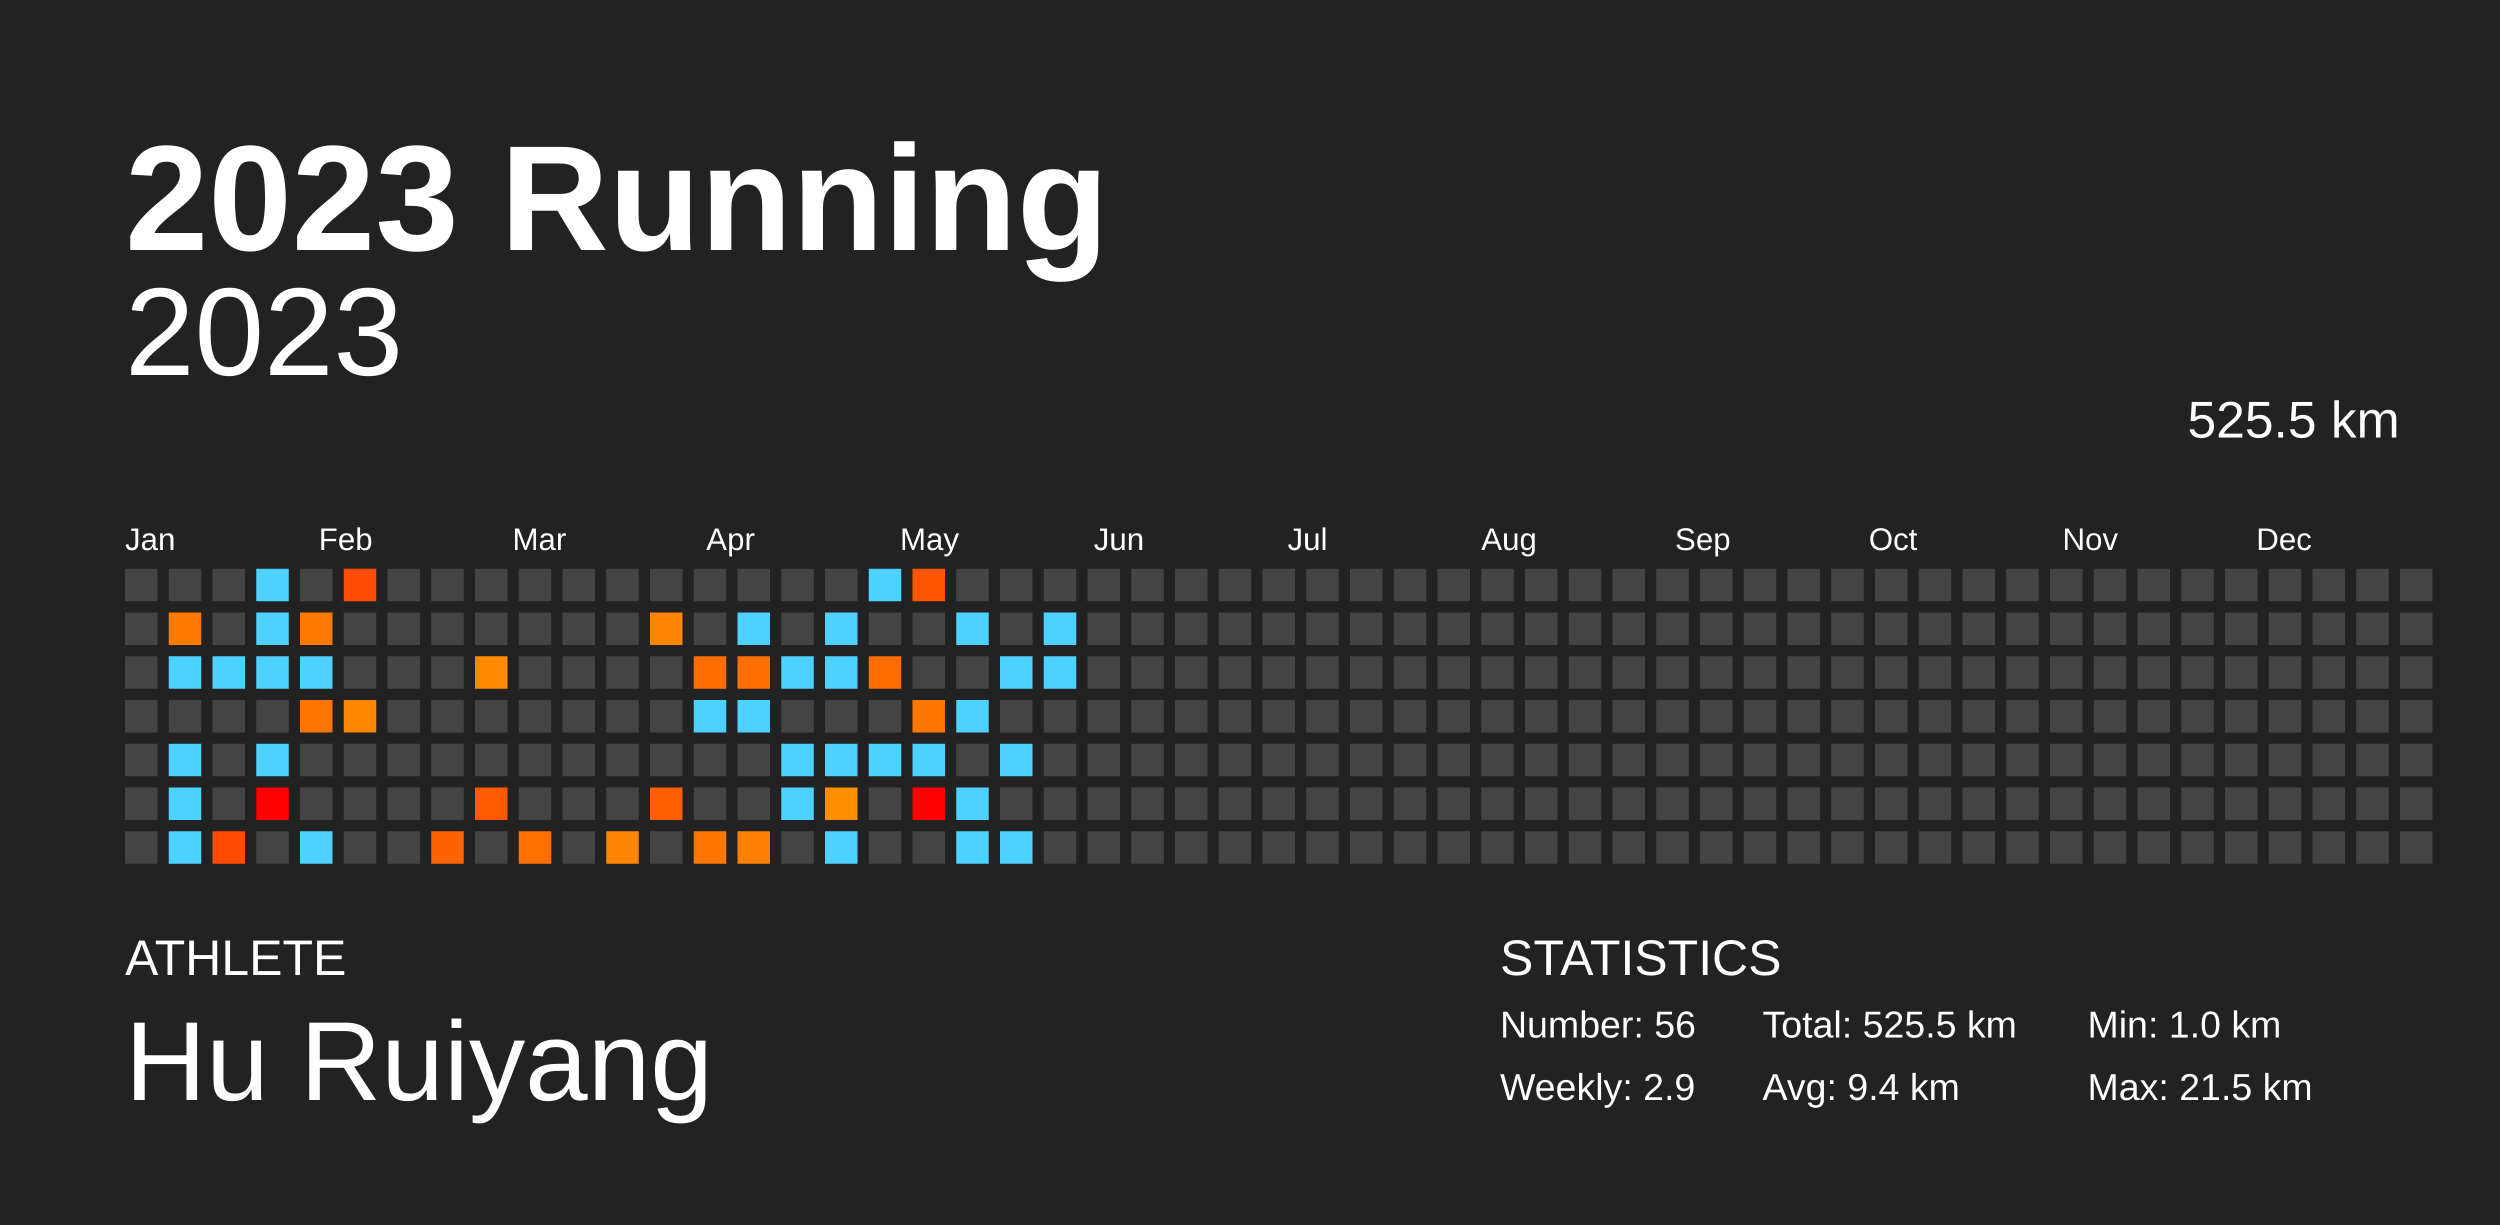
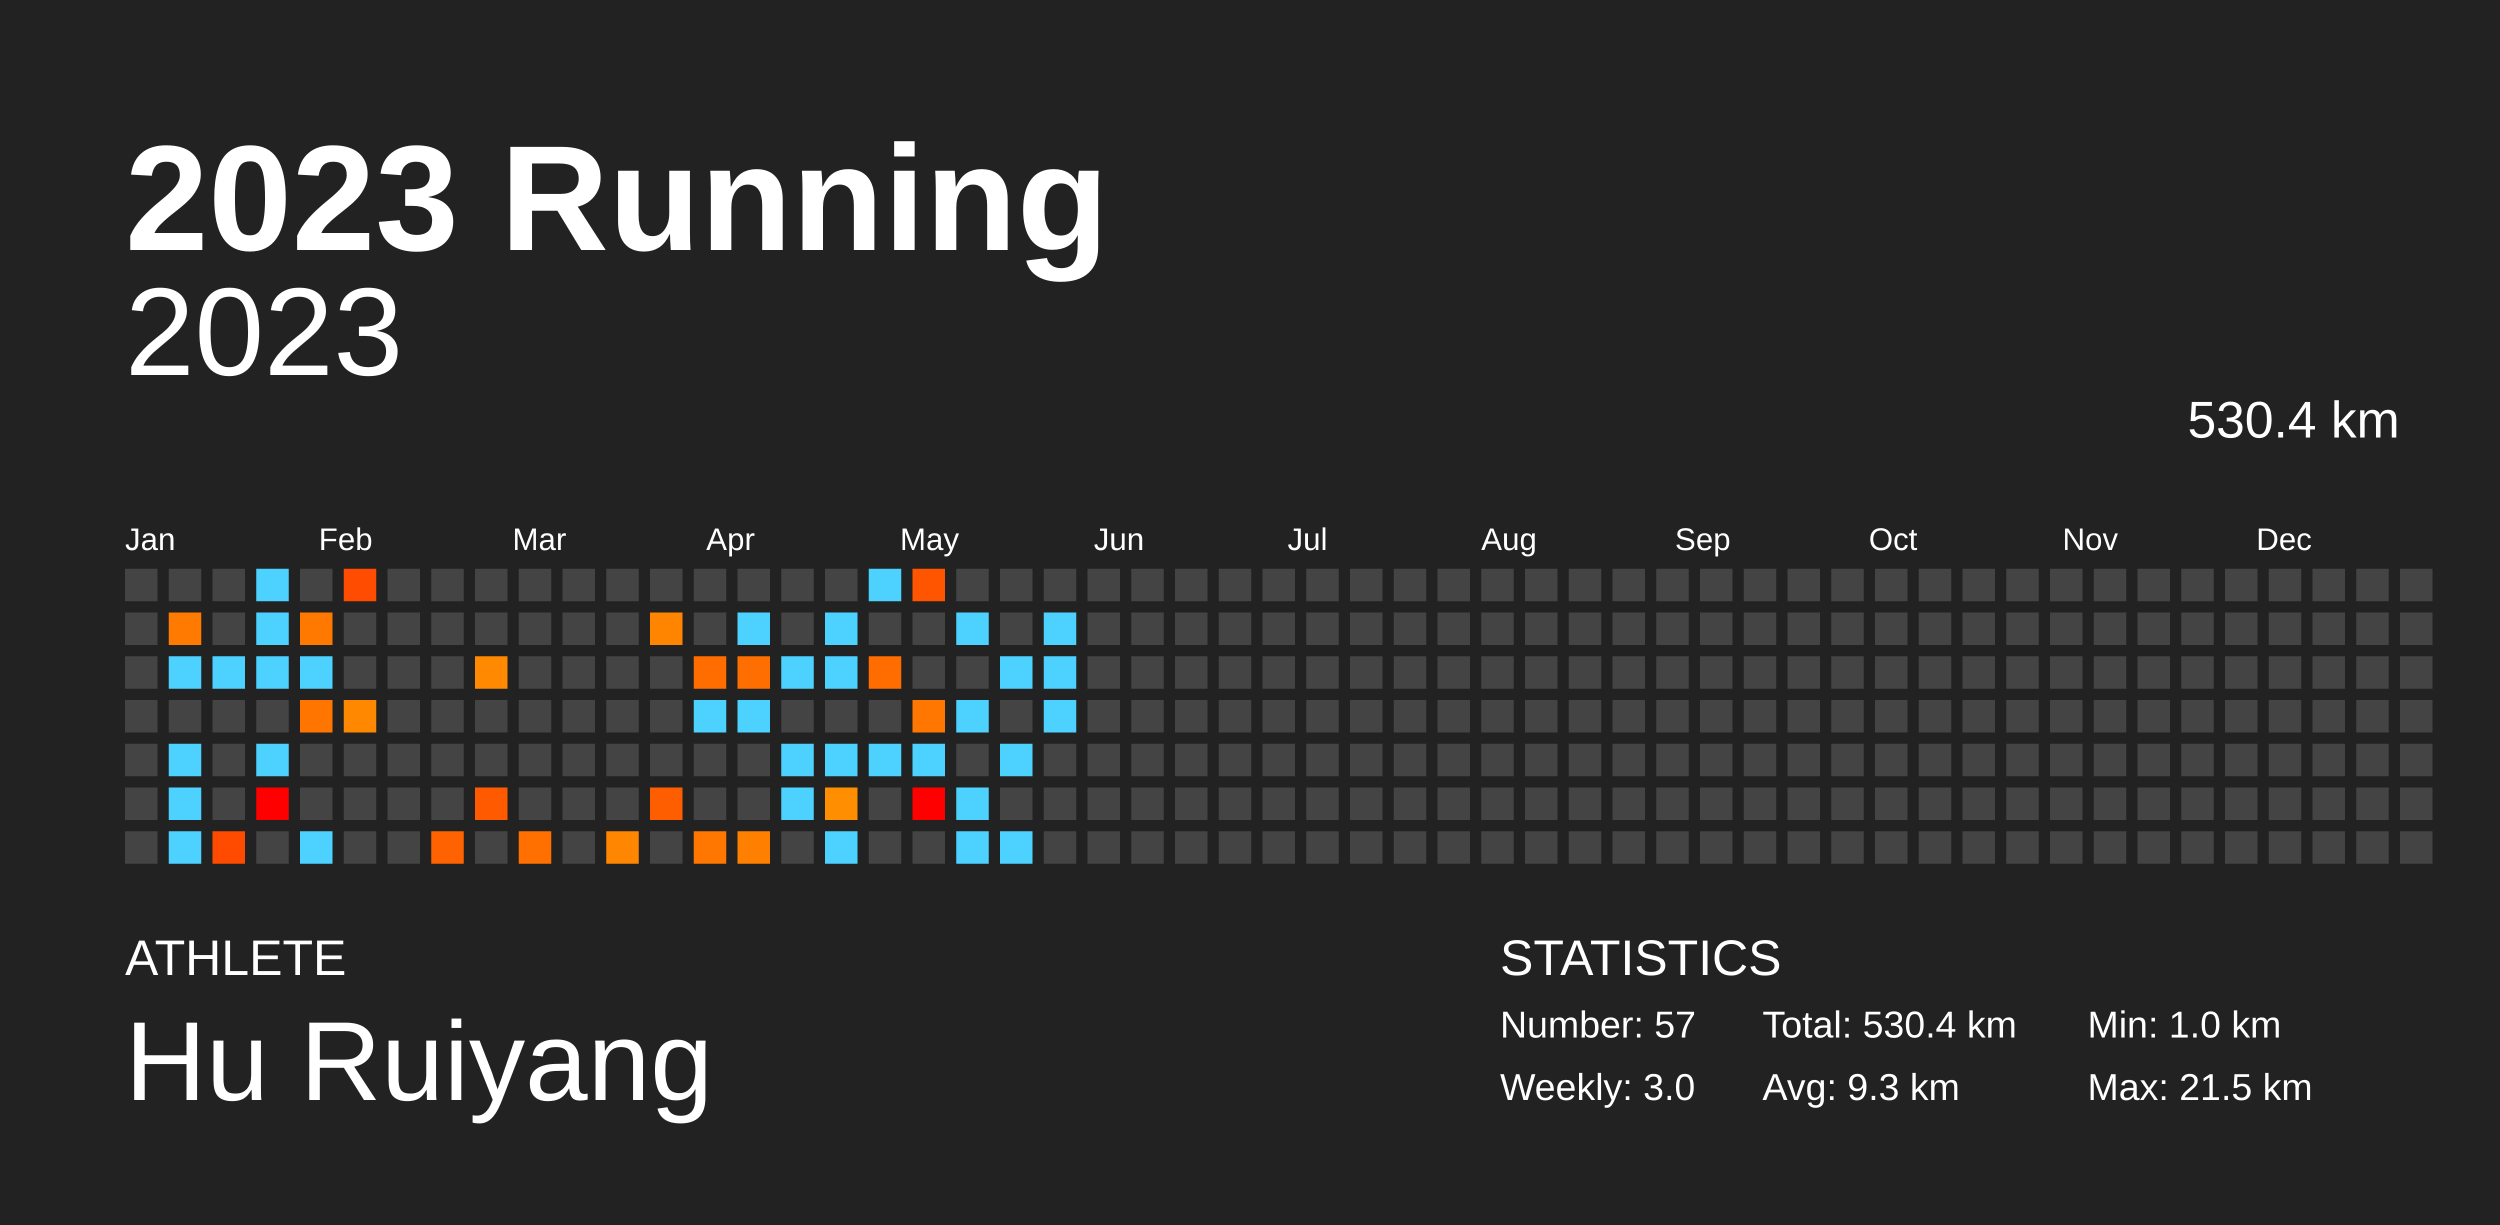
<svg xmlns="http://www.w3.org/2000/svg" baseProfile="full" height="98mm" version="1.1" viewBox="0,0,200,98" width="200mm">
  <defs />
  <rect fill="#222222" height="98" width="200" x="0" y="0" />
  <text fill="#FFFFFF" style="font-size:12px; font-family:Arial; font-weight:bold;" x="10" y="20">2023 Running</text>
  <text fill="#FFFFFF" style="font-size:4px; font-family:Arial" x="10" y="78">ATHLETE</text>
  <text fill="#FFFFFF" style="font-size:9px; font-family:Arial" x="10" y="88">Hu Ruiyang</text>
  <text fill="#FFFFFF" style="font-size:4px; font-family:Arial" x="120" y="78">STATISTICS</text>
-   <text fill="#FFFFFF" style="font-size:3px; font-family:Arial" x="120" y="83">Number: 56</text>
-   <text fill="#FFFFFF" style="font-size:3px; font-family:Arial" x="120" y="88">Weekly: 2.9</text>
-   <text fill="#FFFFFF" style="font-size:3px; font-family:Arial" x="141" y="83">Total: 525.5 km</text>
-   <text fill="#FFFFFF" style="font-size:3px; font-family:Arial" x="141" y="88">Avg: 9.4 km</text>
+   <text fill="#FFFFFF" style="font-size:3px; font-family:Arial" x="120" y="83">Number: 57</text>
+   <text fill="#FFFFFF" style="font-size:3px; font-family:Arial" x="120" y="88">Weekly: 3.0</text>
+   <text fill="#FFFFFF" style="font-size:3px; font-family:Arial" x="141" y="83">Total: 530.4 km</text>
+   <text fill="#FFFFFF" style="font-size:3px; font-family:Arial" x="141" y="88">Avg: 9.3 km</text>
  <text fill="#FFFFFF" style="font-size:3px; font-family:Arial" x="167" y="83">Min: 1.0 km</text>
  <text fill="#FFFFFF" style="font-size:3px; font-family:Arial" x="167" y="88">Max: 21.5 km</text>
  <text alignment-baseline="hanging" fill="#FFFFFF" style="font-size:10.0px; font-family:Arial;" x="10" y="30">2023</text>
-   <text alignment-baseline="hanging" fill="#FFFFFF" style="font-size:4.125px; font-family:Arial;" x="175" y="35">525.5 km</text>
+   <text alignment-baseline="hanging" fill="#FFFFFF" style="font-size:4.125px; font-family:Arial;" x="175" y="35">530.4 km</text>
  <text fill="#FFFFFF" style="font-size:2.5px; font-family:Arial" x="10.0" y="44">Jan</text>
  <text fill="#FFFFFF" style="font-size:2.5px; font-family:Arial" x="25.5" y="44">Feb</text>
  <text fill="#FFFFFF" style="font-size:2.5px; font-family:Arial" x="41.0" y="44">Mar</text>
  <text fill="#FFFFFF" style="font-size:2.5px; font-family:Arial" x="56.5" y="44">Apr</text>
  <text fill="#FFFFFF" style="font-size:2.5px; font-family:Arial" x="72.0" y="44">May</text>
  <text fill="#FFFFFF" style="font-size:2.5px; font-family:Arial" x="87.5" y="44">Jun</text>
  <text fill="#FFFFFF" style="font-size:2.5px; font-family:Arial" x="103.0" y="44">Jul</text>
  <text fill="#FFFFFF" style="font-size:2.5px; font-family:Arial" x="118.5" y="44">Aug</text>
  <text fill="#FFFFFF" style="font-size:2.5px; font-family:Arial" x="134.0" y="44">Sep</text>
  <text fill="#FFFFFF" style="font-size:2.5px; font-family:Arial" x="149.5" y="44">Oct</text>
  <text fill="#FFFFFF" style="font-size:2.5px; font-family:Arial" x="165.0" y="44">Nov</text>
  <text fill="#FFFFFF" style="font-size:2.5px; font-family:Arial" x="180.5" y="44">Dec</text>
  <rect fill="#444444" height="2.6" width="2.6" x="10.0" y="45.5" />
  <rect fill="#444444" height="2.6" width="2.6" x="10.0" y="49.0" />
  <rect fill="#444444" height="2.6" width="2.6" x="10.0" y="52.5" />
  <rect fill="#444444" height="2.6" width="2.6" x="10.0" y="56.0" />
  <rect fill="#444444" height="2.6" width="2.6" x="10.0" y="59.5" />
  <rect fill="#444444" height="2.6" width="2.6" x="10.0" y="63.0" />
  <rect fill="#444444" height="2.6" width="2.6" x="10.0" y="66.5" />
  <rect fill="#444444" height="2.6" width="2.6" x="13.5" y="45.5" />
  <rect fill="#ff7a00" height="2.6" width="2.6" x="13.5" y="49.0" />
  <rect fill="#4dd2ff" height="2.6" width="2.6" x="13.5" y="52.5" />
  <rect fill="#444444" height="2.6" width="2.6" x="13.5" y="56.0" />
  <rect fill="#4dd2ff" height="2.6" width="2.6" x="13.5" y="59.5" />
  <rect fill="#4dd2ff" height="2.6" width="2.6" x="13.5" y="63.0" />
  <rect fill="#4dd2ff" height="2.6" width="2.6" x="13.5" y="66.5" />
  <rect fill="#444444" height="2.6" width="2.6" x="17.0" y="45.5" />
  <rect fill="#444444" height="2.6" width="2.6" x="17.0" y="49.0" />
  <rect fill="#4dd2ff" height="2.6" width="2.6" x="17.0" y="52.5" />
  <rect fill="#444444" height="2.6" width="2.6" x="17.0" y="56.0" />
  <rect fill="#444444" height="2.6" width="2.6" x="17.0" y="59.5" />
  <rect fill="#444444" height="2.6" width="2.6" x="17.0" y="63.0" />
  <rect fill="#ff4b00" height="2.6" width="2.6" x="17.0" y="66.5" />
  <rect fill="#4dd2ff" height="2.6" width="2.6" x="20.5" y="45.5" />
  <rect fill="#4dd2ff" height="2.6" width="2.6" x="20.5" y="49.0" />
  <rect fill="#4dd2ff" height="2.6" width="2.6" x="20.5" y="52.5" />
  <rect fill="#444444" height="2.6" width="2.6" x="20.5" y="56.0" />
  <rect fill="#4dd2ff" height="2.6" width="2.6" x="20.5" y="59.5" />
  <rect fill="red" height="2.6" width="2.6" x="20.5" y="63.0" />
  <rect fill="#444444" height="2.6" width="2.6" x="20.5" y="66.5" />
  <rect fill="#444444" height="2.6" width="2.6" x="24.0" y="45.5" />
  <rect fill="#ff7900" height="2.6" width="2.6" x="24.0" y="49.0" />
  <rect fill="#4dd2ff" height="2.6" width="2.6" x="24.0" y="52.5" />
  <rect fill="#ff7500" height="2.6" width="2.6" x="24.0" y="56.0" />
  <rect fill="#444444" height="2.6" width="2.6" x="24.0" y="59.5" />
  <rect fill="#444444" height="2.6" width="2.6" x="24.0" y="63.0" />
  <rect fill="#4dd2ff" height="2.6" width="2.6" x="24.0" y="66.5" />
  <rect fill="#ff4c00" height="2.6" width="2.6" x="27.5" y="45.5" />
  <rect fill="#444444" height="2.6" width="2.6" x="27.5" y="49.0" />
  <rect fill="#444444" height="2.6" width="2.6" x="27.5" y="52.5" />
  <rect fill="#ff8800" height="2.6" width="2.6" x="27.5" y="56.0" />
  <rect fill="#444444" height="2.6" width="2.6" x="27.5" y="59.5" />
  <rect fill="#444444" height="2.6" width="2.6" x="27.5" y="63.0" />
  <rect fill="#444444" height="2.6" width="2.6" x="27.5" y="66.5" />
  <rect fill="#444444" height="2.6" width="2.6" x="31.0" y="45.5" />
  <rect fill="#444444" height="2.6" width="2.6" x="31.0" y="49.0" />
  <rect fill="#444444" height="2.6" width="2.6" x="31.0" y="52.5" />
  <rect fill="#444444" height="2.6" width="2.6" x="31.0" y="56.0" />
  <rect fill="#444444" height="2.6" width="2.6" x="31.0" y="59.5" />
  <rect fill="#444444" height="2.6" width="2.6" x="31.0" y="63.0" />
  <rect fill="#444444" height="2.6" width="2.6" x="31.0" y="66.5" />
  <rect fill="#444444" height="2.6" width="2.6" x="34.5" y="45.5" />
  <rect fill="#444444" height="2.6" width="2.6" x="34.5" y="49.0" />
  <rect fill="#444444" height="2.6" width="2.6" x="34.5" y="52.5" />
  <rect fill="#444444" height="2.6" width="2.6" x="34.5" y="56.0" />
  <rect fill="#444444" height="2.6" width="2.6" x="34.5" y="59.5" />
  <rect fill="#444444" height="2.6" width="2.6" x="34.5" y="63.0" />
  <rect fill="#ff6200" height="2.6" width="2.6" x="34.5" y="66.5" />
  <rect fill="#444444" height="2.6" width="2.6" x="38.0" y="45.5" />
  <rect fill="#444444" height="2.6" width="2.6" x="38.0" y="49.0" />
  <rect fill="#ff8900" height="2.6" width="2.6" x="38.0" y="52.5" />
  <rect fill="#444444" height="2.6" width="2.6" x="38.0" y="56.0" />
  <rect fill="#444444" height="2.6" width="2.6" x="38.0" y="59.5" />
  <rect fill="#ff5a00" height="2.6" width="2.6" x="38.0" y="63.0" />
  <rect fill="#444444" height="2.6" width="2.6" x="38.0" y="66.5" />
  <rect fill="#444444" height="2.6" width="2.6" x="41.5" y="45.5" />
  <rect fill="#444444" height="2.6" width="2.6" x="41.5" y="49.0" />
  <rect fill="#444444" height="2.6" width="2.6" x="41.5" y="52.5" />
  <rect fill="#444444" height="2.6" width="2.6" x="41.5" y="56.0" />
  <rect fill="#444444" height="2.6" width="2.6" x="41.5" y="59.5" />
  <rect fill="#444444" height="2.6" width="2.6" x="41.5" y="63.0" />
  <rect fill="#ff7000" height="2.6" width="2.6" x="41.5" y="66.5" />
  <rect fill="#444444" height="2.6" width="2.6" x="45.0" y="45.5" />
  <rect fill="#444444" height="2.6" width="2.6" x="45.0" y="49.0" />
  <rect fill="#444444" height="2.6" width="2.6" x="45.0" y="52.5" />
  <rect fill="#444444" height="2.6" width="2.6" x="45.0" y="56.0" />
  <rect fill="#444444" height="2.6" width="2.6" x="45.0" y="59.5" />
  <rect fill="#444444" height="2.6" width="2.6" x="45.0" y="63.0" />
  <rect fill="#444444" height="2.6" width="2.6" x="45.0" y="66.5" />
  <rect fill="#444444" height="2.6" width="2.6" x="48.5" y="45.5" />
  <rect fill="#444444" height="2.6" width="2.6" x="48.5" y="49.0" />
  <rect fill="#444444" height="2.6" width="2.6" x="48.5" y="52.5" />
  <rect fill="#444444" height="2.6" width="2.6" x="48.5" y="56.0" />
  <rect fill="#444444" height="2.6" width="2.6" x="48.5" y="59.5" />
  <rect fill="#444444" height="2.6" width="2.6" x="48.5" y="63.0" />
  <rect fill="#ff8600" height="2.6" width="2.6" x="48.5" y="66.5" />
  <rect fill="#444444" height="2.6" width="2.6" x="52.0" y="45.5" />
  <rect fill="#ff8400" height="2.6" width="2.6" x="52.0" y="49.0" />
  <rect fill="#444444" height="2.6" width="2.6" x="52.0" y="52.5" />
  <rect fill="#444444" height="2.6" width="2.6" x="52.0" y="56.0" />
  <rect fill="#444444" height="2.6" width="2.6" x="52.0" y="59.5" />
  <rect fill="#ff5e00" height="2.6" width="2.6" x="52.0" y="63.0" />
  <rect fill="#444444" height="2.6" width="2.6" x="52.0" y="66.5" />
  <rect fill="#444444" height="2.6" width="2.6" x="55.5" y="45.5" />
  <rect fill="#444444" height="2.6" width="2.6" x="55.5" y="49.0" />
  <rect fill="#ff6d00" height="2.6" width="2.6" x="55.5" y="52.5" />
  <rect fill="#4dd2ff" height="2.6" width="2.6" x="55.5" y="56.0" />
  <rect fill="#444444" height="2.6" width="2.6" x="55.5" y="59.5" />
  <rect fill="#444444" height="2.6" width="2.6" x="55.5" y="63.0" />
  <rect fill="#ff7600" height="2.6" width="2.6" x="55.5" y="66.5" />
  <rect fill="#444444" height="2.6" width="2.6" x="59.0" y="45.5" />
  <rect fill="#4dd2ff" height="2.6" width="2.6" x="59.0" y="49.0" />
  <rect fill="#ff6e00" height="2.6" width="2.6" x="59.0" y="52.5" />
  <rect fill="#4dd2ff" height="2.6" width="2.6" x="59.0" y="56.0" />
  <rect fill="#444444" height="2.6" width="2.6" x="59.0" y="59.5" />
  <rect fill="#444444" height="2.6" width="2.6" x="59.0" y="63.0" />
  <rect fill="#ff7f00" height="2.6" width="2.6" x="59.0" y="66.5" />
  <rect fill="#444444" height="2.6" width="2.6" x="62.5" y="45.5" />
  <rect fill="#444444" height="2.6" width="2.6" x="62.5" y="49.0" />
  <rect fill="#4dd2ff" height="2.6" width="2.6" x="62.5" y="52.5" />
  <rect fill="#444444" height="2.6" width="2.6" x="62.5" y="56.0" />
  <rect fill="#4dd2ff" height="2.6" width="2.6" x="62.5" y="59.5" />
  <rect fill="#4dd2ff" height="2.6" width="2.6" x="62.5" y="63.0" />
  <rect fill="#444444" height="2.6" width="2.6" x="62.5" y="66.5" />
  <rect fill="#444444" height="2.6" width="2.6" x="66.0" y="45.5" />
  <rect fill="#4dd2ff" height="2.6" width="2.6" x="66.0" y="49.0" />
  <rect fill="#4dd2ff" height="2.6" width="2.6" x="66.0" y="52.5" />
  <rect fill="#444444" height="2.6" width="2.6" x="66.0" y="56.0" />
  <rect fill="#4dd2ff" height="2.6" width="2.6" x="66.0" y="59.5" />
  <rect fill="#ff8e00" height="2.6" width="2.6" x="66.0" y="63.0" />
  <rect fill="#4dd2ff" height="2.6" width="2.6" x="66.0" y="66.5" />
  <rect fill="#4dd2ff" height="2.6" width="2.6" x="69.5" y="45.5" />
  <rect fill="#444444" height="2.6" width="2.6" x="69.5" y="49.0" />
  <rect fill="#ff6c00" height="2.6" width="2.6" x="69.5" y="52.5" />
  <rect fill="#444444" height="2.6" width="2.6" x="69.5" y="56.0" />
  <rect fill="#4dd2ff" height="2.6" width="2.6" x="69.5" y="59.5" />
  <rect fill="#444444" height="2.6" width="2.6" x="69.5" y="63.0" />
  <rect fill="#444444" height="2.6" width="2.6" x="69.5" y="66.5" />
  <rect fill="#ff5500" height="2.6" width="2.6" x="73.0" y="45.5" />
  <rect fill="#444444" height="2.6" width="2.6" x="73.0" y="49.0" />
  <rect fill="#444444" height="2.6" width="2.6" x="73.0" y="52.5" />
  <rect fill="#ff7600" height="2.6" width="2.6" x="73.0" y="56.0" />
  <rect fill="#4dd2ff" height="2.6" width="2.6" x="73.0" y="59.5" />
  <rect fill="red" height="2.6" width="2.6" x="73.0" y="63.0" />
  <rect fill="#444444" height="2.6" width="2.6" x="73.0" y="66.5" />
  <rect fill="#444444" height="2.6" width="2.6" x="76.5" y="45.5" />
  <rect fill="#4dd2ff" height="2.6" width="2.6" x="76.5" y="49.0" />
  <rect fill="#444444" height="2.6" width="2.6" x="76.5" y="52.5" />
  <rect fill="#4dd2ff" height="2.6" width="2.6" x="76.5" y="56.0" />
  <rect fill="#444444" height="2.6" width="2.6" x="76.5" y="59.5" />
  <rect fill="#4dd2ff" height="2.6" width="2.6" x="76.5" y="63.0" />
  <rect fill="#4dd2ff" height="2.6" width="2.6" x="76.5" y="66.5" />
  <rect fill="#444444" height="2.6" width="2.6" x="80.0" y="45.5" />
  <rect fill="#444444" height="2.6" width="2.6" x="80.0" y="49.0" />
  <rect fill="#4dd2ff" height="2.6" width="2.6" x="80.0" y="52.5" />
  <rect fill="#444444" height="2.6" width="2.6" x="80.0" y="56.0" />
  <rect fill="#4dd2ff" height="2.6" width="2.6" x="80.0" y="59.5" />
  <rect fill="#444444" height="2.6" width="2.6" x="80.0" y="63.0" />
  <rect fill="#4dd2ff" height="2.6" width="2.6" x="80.0" y="66.5" />
  <rect fill="#444444" height="2.6" width="2.6" x="83.5" y="45.5" />
  <rect fill="#4dd2ff" height="2.6" width="2.6" x="83.5" y="49.0" />
  <rect fill="#4dd2ff" height="2.6" width="2.6" x="83.5" y="52.5" />
-   <rect fill="#444444" height="2.6" width="2.6" x="83.5" y="56.0" />
+   <rect fill="#4dd2ff" height="2.6" width="2.6" x="83.5" y="56.0" />
  <rect fill="#444444" height="2.6" width="2.6" x="83.5" y="59.5" />
  <rect fill="#444444" height="2.6" width="2.6" x="83.5" y="63.0" />
  <rect fill="#444444" height="2.6" width="2.6" x="83.5" y="66.5" />
  <rect fill="#444444" height="2.6" width="2.6" x="87.0" y="45.5" />
  <rect fill="#444444" height="2.6" width="2.6" x="87.0" y="49.0" />
  <rect fill="#444444" height="2.6" width="2.6" x="87.0" y="52.5" />
  <rect fill="#444444" height="2.6" width="2.6" x="87.0" y="56.0" />
  <rect fill="#444444" height="2.6" width="2.6" x="87.0" y="59.5" />
  <rect fill="#444444" height="2.6" width="2.6" x="87.0" y="63.0" />
  <rect fill="#444444" height="2.6" width="2.6" x="87.0" y="66.5" />
  <rect fill="#444444" height="2.6" width="2.6" x="90.5" y="45.5" />
  <rect fill="#444444" height="2.6" width="2.6" x="90.5" y="49.0" />
  <rect fill="#444444" height="2.6" width="2.6" x="90.5" y="52.5" />
  <rect fill="#444444" height="2.6" width="2.6" x="90.5" y="56.0" />
  <rect fill="#444444" height="2.6" width="2.6" x="90.5" y="59.5" />
  <rect fill="#444444" height="2.6" width="2.6" x="90.5" y="63.0" />
  <rect fill="#444444" height="2.6" width="2.6" x="90.5" y="66.5" />
  <rect fill="#444444" height="2.6" width="2.6" x="94.0" y="45.5" />
  <rect fill="#444444" height="2.6" width="2.6" x="94.0" y="49.0" />
  <rect fill="#444444" height="2.6" width="2.6" x="94.0" y="52.5" />
  <rect fill="#444444" height="2.6" width="2.6" x="94.0" y="56.0" />
  <rect fill="#444444" height="2.6" width="2.6" x="94.0" y="59.5" />
  <rect fill="#444444" height="2.6" width="2.6" x="94.0" y="63.0" />
  <rect fill="#444444" height="2.6" width="2.6" x="94.0" y="66.5" />
  <rect fill="#444444" height="2.6" width="2.6" x="97.5" y="45.5" />
  <rect fill="#444444" height="2.6" width="2.6" x="97.5" y="49.0" />
  <rect fill="#444444" height="2.6" width="2.6" x="97.5" y="52.5" />
  <rect fill="#444444" height="2.6" width="2.6" x="97.5" y="56.0" />
  <rect fill="#444444" height="2.6" width="2.6" x="97.5" y="59.5" />
  <rect fill="#444444" height="2.6" width="2.6" x="97.5" y="63.0" />
  <rect fill="#444444" height="2.6" width="2.6" x="97.5" y="66.5" />
  <rect fill="#444444" height="2.6" width="2.6" x="101.0" y="45.5" />
  <rect fill="#444444" height="2.6" width="2.6" x="101.0" y="49.0" />
  <rect fill="#444444" height="2.6" width="2.6" x="101.0" y="52.5" />
  <rect fill="#444444" height="2.6" width="2.6" x="101.0" y="56.0" />
  <rect fill="#444444" height="2.6" width="2.6" x="101.0" y="59.5" />
  <rect fill="#444444" height="2.6" width="2.6" x="101.0" y="63.0" />
  <rect fill="#444444" height="2.6" width="2.6" x="101.0" y="66.5" />
  <rect fill="#444444" height="2.6" width="2.6" x="104.5" y="45.5" />
  <rect fill="#444444" height="2.6" width="2.6" x="104.5" y="49.0" />
  <rect fill="#444444" height="2.6" width="2.6" x="104.5" y="52.5" />
  <rect fill="#444444" height="2.6" width="2.6" x="104.5" y="56.0" />
  <rect fill="#444444" height="2.6" width="2.6" x="104.5" y="59.5" />
  <rect fill="#444444" height="2.6" width="2.6" x="104.5" y="63.0" />
  <rect fill="#444444" height="2.6" width="2.6" x="104.5" y="66.5" />
  <rect fill="#444444" height="2.6" width="2.6" x="108.0" y="45.5" />
  <rect fill="#444444" height="2.6" width="2.6" x="108.0" y="49.0" />
  <rect fill="#444444" height="2.6" width="2.6" x="108.0" y="52.5" />
  <rect fill="#444444" height="2.6" width="2.6" x="108.0" y="56.0" />
  <rect fill="#444444" height="2.6" width="2.6" x="108.0" y="59.5" />
  <rect fill="#444444" height="2.6" width="2.6" x="108.0" y="63.0" />
  <rect fill="#444444" height="2.6" width="2.6" x="108.0" y="66.5" />
  <rect fill="#444444" height="2.6" width="2.6" x="111.5" y="45.5" />
  <rect fill="#444444" height="2.6" width="2.6" x="111.5" y="49.0" />
  <rect fill="#444444" height="2.6" width="2.6" x="111.5" y="52.5" />
  <rect fill="#444444" height="2.6" width="2.6" x="111.5" y="56.0" />
  <rect fill="#444444" height="2.6" width="2.6" x="111.5" y="59.5" />
  <rect fill="#444444" height="2.6" width="2.6" x="111.5" y="63.0" />
  <rect fill="#444444" height="2.6" width="2.6" x="111.5" y="66.5" />
  <rect fill="#444444" height="2.6" width="2.6" x="115.0" y="45.5" />
  <rect fill="#444444" height="2.6" width="2.6" x="115.0" y="49.0" />
  <rect fill="#444444" height="2.6" width="2.6" x="115.0" y="52.5" />
  <rect fill="#444444" height="2.6" width="2.6" x="115.0" y="56.0" />
  <rect fill="#444444" height="2.6" width="2.6" x="115.0" y="59.5" />
  <rect fill="#444444" height="2.6" width="2.6" x="115.0" y="63.0" />
  <rect fill="#444444" height="2.6" width="2.6" x="115.0" y="66.5" />
  <rect fill="#444444" height="2.6" width="2.6" x="118.5" y="45.5" />
  <rect fill="#444444" height="2.6" width="2.6" x="118.5" y="49.0" />
  <rect fill="#444444" height="2.6" width="2.6" x="118.5" y="52.5" />
  <rect fill="#444444" height="2.6" width="2.6" x="118.5" y="56.0" />
  <rect fill="#444444" height="2.6" width="2.6" x="118.5" y="59.5" />
  <rect fill="#444444" height="2.6" width="2.6" x="118.5" y="63.0" />
  <rect fill="#444444" height="2.6" width="2.6" x="118.5" y="66.5" />
  <rect fill="#444444" height="2.6" width="2.6" x="122.0" y="45.5" />
  <rect fill="#444444" height="2.6" width="2.6" x="122.0" y="49.0" />
  <rect fill="#444444" height="2.6" width="2.6" x="122.0" y="52.5" />
  <rect fill="#444444" height="2.6" width="2.6" x="122.0" y="56.0" />
  <rect fill="#444444" height="2.6" width="2.6" x="122.0" y="59.5" />
  <rect fill="#444444" height="2.6" width="2.6" x="122.0" y="63.0" />
  <rect fill="#444444" height="2.6" width="2.6" x="122.0" y="66.5" />
  <rect fill="#444444" height="2.6" width="2.6" x="125.5" y="45.5" />
  <rect fill="#444444" height="2.6" width="2.6" x="125.5" y="49.0" />
  <rect fill="#444444" height="2.6" width="2.6" x="125.5" y="52.5" />
  <rect fill="#444444" height="2.6" width="2.6" x="125.5" y="56.0" />
  <rect fill="#444444" height="2.6" width="2.6" x="125.5" y="59.5" />
  <rect fill="#444444" height="2.6" width="2.6" x="125.5" y="63.0" />
  <rect fill="#444444" height="2.6" width="2.6" x="125.5" y="66.5" />
  <rect fill="#444444" height="2.6" width="2.6" x="129.0" y="45.5" />
  <rect fill="#444444" height="2.6" width="2.6" x="129.0" y="49.0" />
  <rect fill="#444444" height="2.6" width="2.6" x="129.0" y="52.5" />
  <rect fill="#444444" height="2.6" width="2.6" x="129.0" y="56.0" />
  <rect fill="#444444" height="2.6" width="2.6" x="129.0" y="59.5" />
  <rect fill="#444444" height="2.6" width="2.6" x="129.0" y="63.0" />
  <rect fill="#444444" height="2.6" width="2.6" x="129.0" y="66.5" />
  <rect fill="#444444" height="2.6" width="2.6" x="132.5" y="45.5" />
  <rect fill="#444444" height="2.6" width="2.6" x="132.5" y="49.0" />
  <rect fill="#444444" height="2.6" width="2.6" x="132.5" y="52.5" />
  <rect fill="#444444" height="2.6" width="2.6" x="132.5" y="56.0" />
  <rect fill="#444444" height="2.6" width="2.6" x="132.5" y="59.5" />
  <rect fill="#444444" height="2.6" width="2.6" x="132.5" y="63.0" />
  <rect fill="#444444" height="2.6" width="2.6" x="132.5" y="66.5" />
  <rect fill="#444444" height="2.6" width="2.6" x="136.0" y="45.5" />
  <rect fill="#444444" height="2.6" width="2.6" x="136.0" y="49.0" />
  <rect fill="#444444" height="2.6" width="2.6" x="136.0" y="52.5" />
  <rect fill="#444444" height="2.6" width="2.6" x="136.0" y="56.0" />
  <rect fill="#444444" height="2.6" width="2.6" x="136.0" y="59.5" />
  <rect fill="#444444" height="2.6" width="2.6" x="136.0" y="63.0" />
  <rect fill="#444444" height="2.6" width="2.6" x="136.0" y="66.5" />
  <rect fill="#444444" height="2.6" width="2.6" x="139.5" y="45.5" />
  <rect fill="#444444" height="2.6" width="2.6" x="139.5" y="49.0" />
  <rect fill="#444444" height="2.6" width="2.6" x="139.5" y="52.5" />
  <rect fill="#444444" height="2.6" width="2.6" x="139.5" y="56.0" />
  <rect fill="#444444" height="2.6" width="2.6" x="139.5" y="59.5" />
  <rect fill="#444444" height="2.6" width="2.6" x="139.5" y="63.0" />
  <rect fill="#444444" height="2.6" width="2.6" x="139.5" y="66.5" />
  <rect fill="#444444" height="2.6" width="2.6" x="143.0" y="45.5" />
  <rect fill="#444444" height="2.6" width="2.6" x="143.0" y="49.0" />
  <rect fill="#444444" height="2.6" width="2.6" x="143.0" y="52.5" />
  <rect fill="#444444" height="2.6" width="2.6" x="143.0" y="56.0" />
  <rect fill="#444444" height="2.6" width="2.6" x="143.0" y="59.5" />
  <rect fill="#444444" height="2.6" width="2.6" x="143.0" y="63.0" />
  <rect fill="#444444" height="2.6" width="2.6" x="143.0" y="66.5" />
  <rect fill="#444444" height="2.6" width="2.6" x="146.5" y="45.5" />
  <rect fill="#444444" height="2.6" width="2.6" x="146.5" y="49.0" />
  <rect fill="#444444" height="2.6" width="2.6" x="146.5" y="52.5" />
  <rect fill="#444444" height="2.6" width="2.6" x="146.5" y="56.0" />
  <rect fill="#444444" height="2.6" width="2.6" x="146.5" y="59.5" />
  <rect fill="#444444" height="2.6" width="2.6" x="146.5" y="63.0" />
  <rect fill="#444444" height="2.6" width="2.6" x="146.5" y="66.5" />
  <rect fill="#444444" height="2.6" width="2.6" x="150.0" y="45.5" />
  <rect fill="#444444" height="2.6" width="2.6" x="150.0" y="49.0" />
  <rect fill="#444444" height="2.6" width="2.6" x="150.0" y="52.5" />
  <rect fill="#444444" height="2.6" width="2.6" x="150.0" y="56.0" />
  <rect fill="#444444" height="2.6" width="2.6" x="150.0" y="59.5" />
  <rect fill="#444444" height="2.6" width="2.6" x="150.0" y="63.0" />
  <rect fill="#444444" height="2.6" width="2.6" x="150.0" y="66.5" />
  <rect fill="#444444" height="2.6" width="2.6" x="153.5" y="45.5" />
  <rect fill="#444444" height="2.6" width="2.6" x="153.5" y="49.0" />
  <rect fill="#444444" height="2.6" width="2.6" x="153.5" y="52.5" />
  <rect fill="#444444" height="2.6" width="2.6" x="153.5" y="56.0" />
  <rect fill="#444444" height="2.6" width="2.6" x="153.5" y="59.5" />
  <rect fill="#444444" height="2.6" width="2.6" x="153.5" y="63.0" />
  <rect fill="#444444" height="2.6" width="2.6" x="153.5" y="66.5" />
  <rect fill="#444444" height="2.6" width="2.6" x="157.0" y="45.5" />
  <rect fill="#444444" height="2.6" width="2.6" x="157.0" y="49.0" />
  <rect fill="#444444" height="2.6" width="2.6" x="157.0" y="52.5" />
  <rect fill="#444444" height="2.6" width="2.6" x="157.0" y="56.0" />
  <rect fill="#444444" height="2.6" width="2.6" x="157.0" y="59.5" />
  <rect fill="#444444" height="2.6" width="2.6" x="157.0" y="63.0" />
  <rect fill="#444444" height="2.6" width="2.6" x="157.0" y="66.5" />
  <rect fill="#444444" height="2.6" width="2.6" x="160.5" y="45.5" />
  <rect fill="#444444" height="2.6" width="2.6" x="160.5" y="49.0" />
  <rect fill="#444444" height="2.6" width="2.6" x="160.5" y="52.5" />
  <rect fill="#444444" height="2.6" width="2.6" x="160.5" y="56.0" />
  <rect fill="#444444" height="2.6" width="2.6" x="160.5" y="59.5" />
  <rect fill="#444444" height="2.6" width="2.6" x="160.5" y="63.0" />
  <rect fill="#444444" height="2.6" width="2.6" x="160.5" y="66.5" />
  <rect fill="#444444" height="2.6" width="2.6" x="164.0" y="45.5" />
  <rect fill="#444444" height="2.6" width="2.6" x="164.0" y="49.0" />
  <rect fill="#444444" height="2.6" width="2.6" x="164.0" y="52.5" />
  <rect fill="#444444" height="2.6" width="2.6" x="164.0" y="56.0" />
  <rect fill="#444444" height="2.6" width="2.6" x="164.0" y="59.5" />
  <rect fill="#444444" height="2.6" width="2.6" x="164.0" y="63.0" />
  <rect fill="#444444" height="2.6" width="2.6" x="164.0" y="66.5" />
  <rect fill="#444444" height="2.6" width="2.6" x="167.5" y="45.5" />
  <rect fill="#444444" height="2.6" width="2.6" x="167.5" y="49.0" />
  <rect fill="#444444" height="2.6" width="2.6" x="167.5" y="52.5" />
  <rect fill="#444444" height="2.6" width="2.6" x="167.5" y="56.0" />
  <rect fill="#444444" height="2.6" width="2.6" x="167.5" y="59.5" />
  <rect fill="#444444" height="2.6" width="2.6" x="167.5" y="63.0" />
  <rect fill="#444444" height="2.6" width="2.6" x="167.5" y="66.5" />
  <rect fill="#444444" height="2.6" width="2.6" x="171.0" y="45.5" />
  <rect fill="#444444" height="2.6" width="2.6" x="171.0" y="49.0" />
  <rect fill="#444444" height="2.6" width="2.6" x="171.0" y="52.5" />
  <rect fill="#444444" height="2.6" width="2.6" x="171.0" y="56.0" />
  <rect fill="#444444" height="2.6" width="2.6" x="171.0" y="59.5" />
  <rect fill="#444444" height="2.6" width="2.6" x="171.0" y="63.0" />
  <rect fill="#444444" height="2.6" width="2.6" x="171.0" y="66.5" />
  <rect fill="#444444" height="2.6" width="2.6" x="174.5" y="45.5" />
  <rect fill="#444444" height="2.6" width="2.6" x="174.5" y="49.0" />
  <rect fill="#444444" height="2.6" width="2.6" x="174.5" y="52.5" />
  <rect fill="#444444" height="2.6" width="2.6" x="174.5" y="56.0" />
  <rect fill="#444444" height="2.6" width="2.6" x="174.5" y="59.5" />
  <rect fill="#444444" height="2.6" width="2.6" x="174.5" y="63.0" />
  <rect fill="#444444" height="2.6" width="2.6" x="174.5" y="66.5" />
  <rect fill="#444444" height="2.6" width="2.6" x="178.0" y="45.5" />
  <rect fill="#444444" height="2.6" width="2.6" x="178.0" y="49.0" />
  <rect fill="#444444" height="2.6" width="2.6" x="178.0" y="52.5" />
  <rect fill="#444444" height="2.6" width="2.6" x="178.0" y="56.0" />
  <rect fill="#444444" height="2.6" width="2.6" x="178.0" y="59.5" />
  <rect fill="#444444" height="2.6" width="2.6" x="178.0" y="63.0" />
  <rect fill="#444444" height="2.6" width="2.6" x="178.0" y="66.5" />
  <rect fill="#444444" height="2.6" width="2.6" x="181.5" y="45.5" />
  <rect fill="#444444" height="2.6" width="2.6" x="181.5" y="49.0" />
  <rect fill="#444444" height="2.6" width="2.6" x="181.5" y="52.5" />
  <rect fill="#444444" height="2.6" width="2.6" x="181.5" y="56.0" />
  <rect fill="#444444" height="2.6" width="2.6" x="181.5" y="59.5" />
  <rect fill="#444444" height="2.6" width="2.6" x="181.5" y="63.0" />
  <rect fill="#444444" height="2.6" width="2.6" x="181.5" y="66.5" />
  <rect fill="#444444" height="2.6" width="2.6" x="185.0" y="45.5" />
  <rect fill="#444444" height="2.6" width="2.6" x="185.0" y="49.0" />
  <rect fill="#444444" height="2.6" width="2.6" x="185.0" y="52.5" />
  <rect fill="#444444" height="2.6" width="2.6" x="185.0" y="56.0" />
  <rect fill="#444444" height="2.6" width="2.6" x="185.0" y="59.5" />
  <rect fill="#444444" height="2.6" width="2.6" x="185.0" y="63.0" />
  <rect fill="#444444" height="2.6" width="2.6" x="185.0" y="66.5" />
  <rect fill="#444444" height="2.6" width="2.6" x="188.5" y="45.5" />
  <rect fill="#444444" height="2.6" width="2.6" x="188.5" y="49.0" />
  <rect fill="#444444" height="2.6" width="2.6" x="188.5" y="52.5" />
  <rect fill="#444444" height="2.6" width="2.6" x="188.5" y="56.0" />
  <rect fill="#444444" height="2.6" width="2.6" x="188.5" y="59.5" />
  <rect fill="#444444" height="2.6" width="2.6" x="188.5" y="63.0" />
  <rect fill="#444444" height="2.6" width="2.6" x="188.5" y="66.5" />
  <rect fill="#444444" height="2.6" width="2.6" x="192.0" y="45.5" />
  <rect fill="#444444" height="2.6" width="2.6" x="192.0" y="49.0" />
  <rect fill="#444444" height="2.6" width="2.6" x="192.0" y="52.5" />
  <rect fill="#444444" height="2.6" width="2.6" x="192.0" y="56.0" />
  <rect fill="#444444" height="2.6" width="2.6" x="192.0" y="59.5" />
  <rect fill="#444444" height="2.6" width="2.6" x="192.0" y="63.0" />
  <rect fill="#444444" height="2.6" width="2.6" x="192.0" y="66.5" />
</svg>
